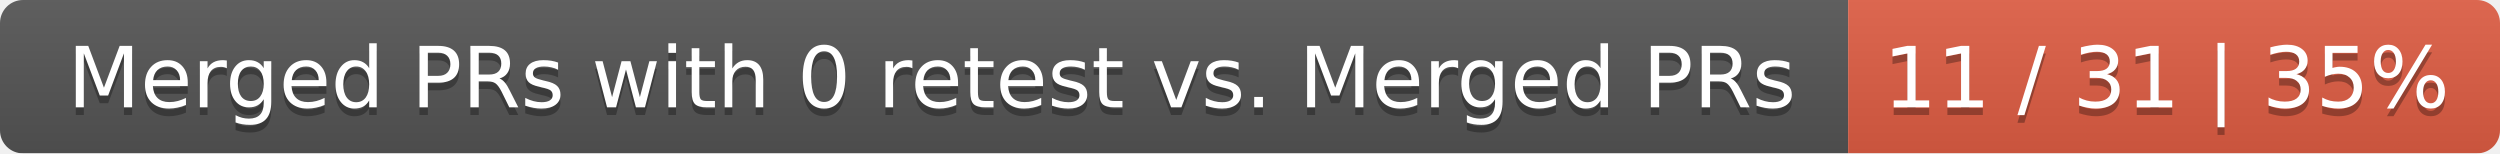
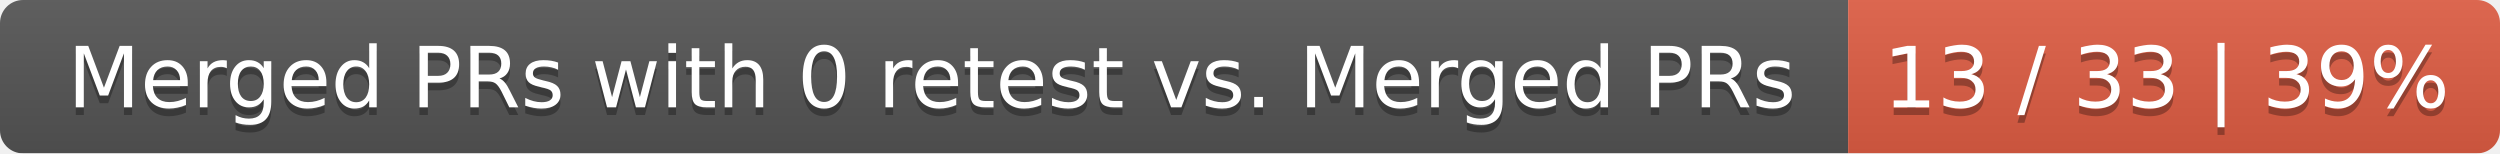
<svg xmlns="http://www.w3.org/2000/svg" width="326" height="20">
  <linearGradient id="smooth" x2="0" y2="100%">
    <stop offset="0" stop-color="#bbb" stop-opacity=".1" />
    <stop offset="1" stop-opacity=".1" />
  </linearGradient>
  <mask id="round">
    <rect width="326" height="20" rx="3" fill="#fff" />
  </mask>
  <g mask="url(#round)">
    <rect width="241" height="20" fill="#555" />
    <rect x="241" width="85" height="20" fill="#e05d44" />
    <rect width="326" height="20" fill="url(#smooth)" />
  </g>
  <g fill="#fff" text-anchor="middle" font-family="DejaVu Sans,Verdana,Geneva,sans-serif" font-size="11">
    <text x="121.5" y="15" fill="#010101" fill-opacity=".3">Merged PRs with 0 retest vs. Merged PRs</text>
    <text x="121.5" y="14">Merged PRs with 0 retest vs. Merged PRs</text>
-     <text x="282.5" y="15" fill="#010101" fill-opacity=".3">11 / 31 | 35%</text>
-     <text x="282.5" y="14">11 / 31 | 35%</text>
+     <text x="282.5" y="15" fill="#010101" fill-opacity=".3">13 / 33 | 39%</text>
+     <text x="282.5" y="14">13 / 33 | 39%</text>
  </g>
</svg>
